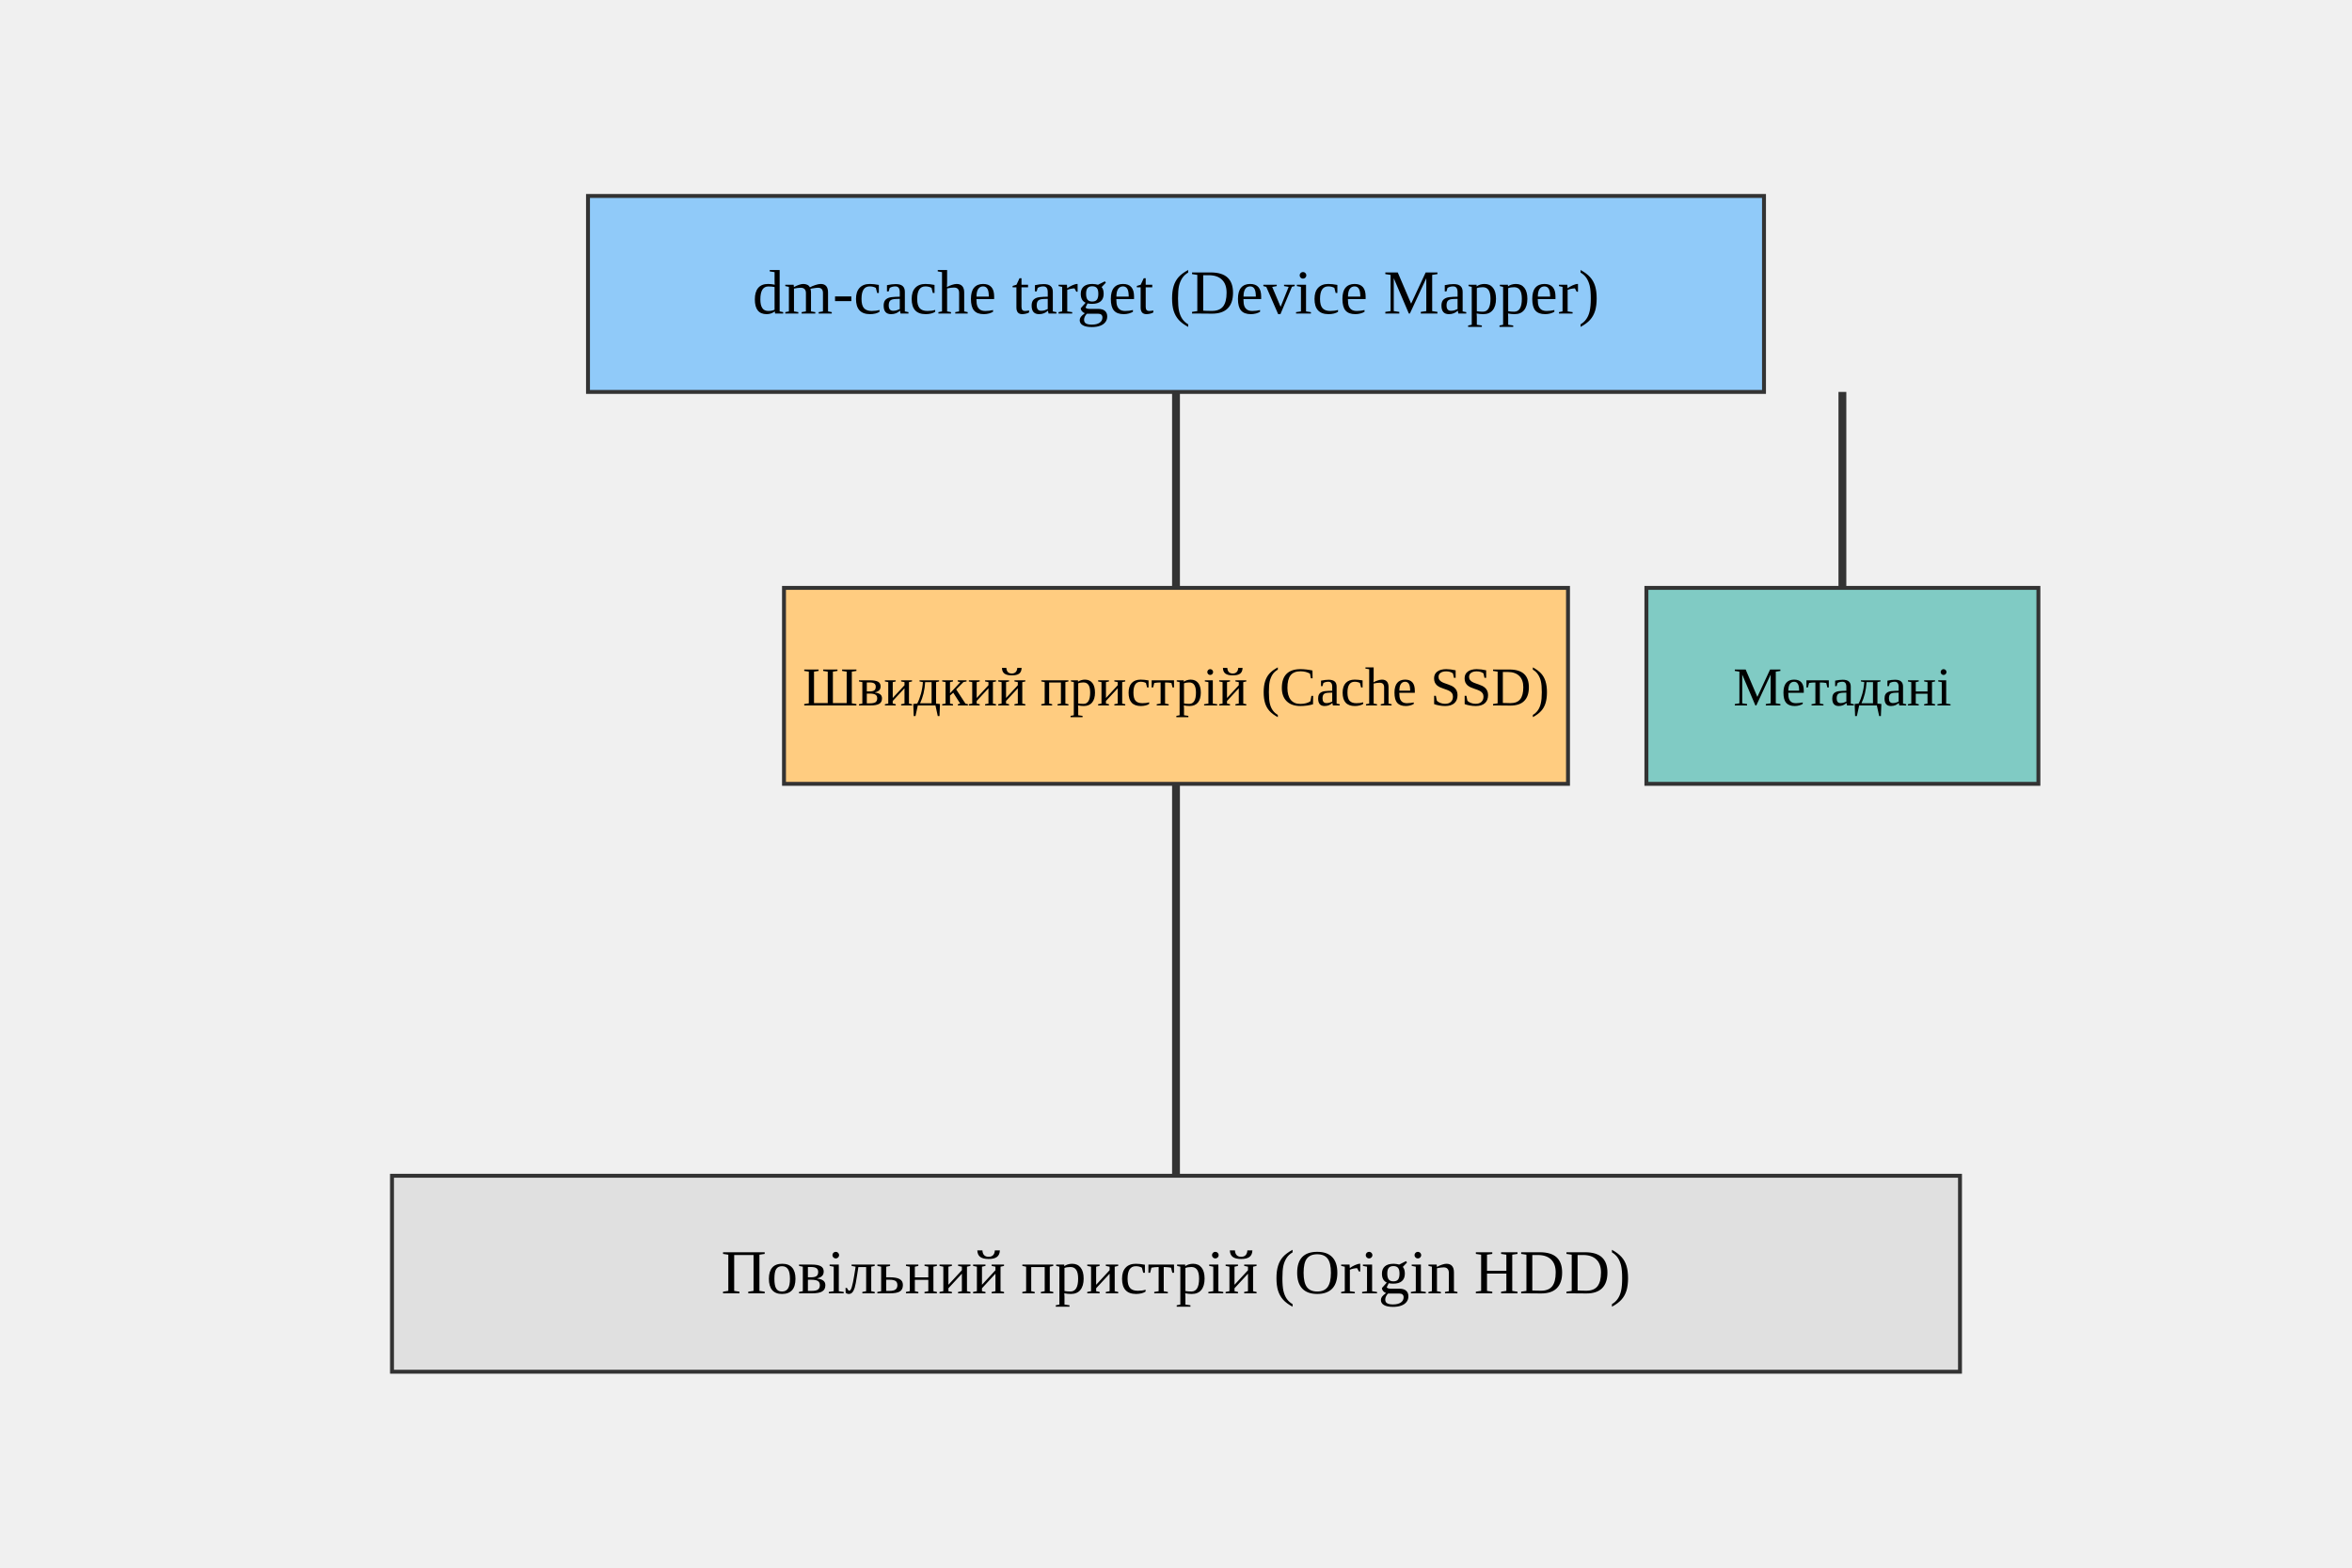
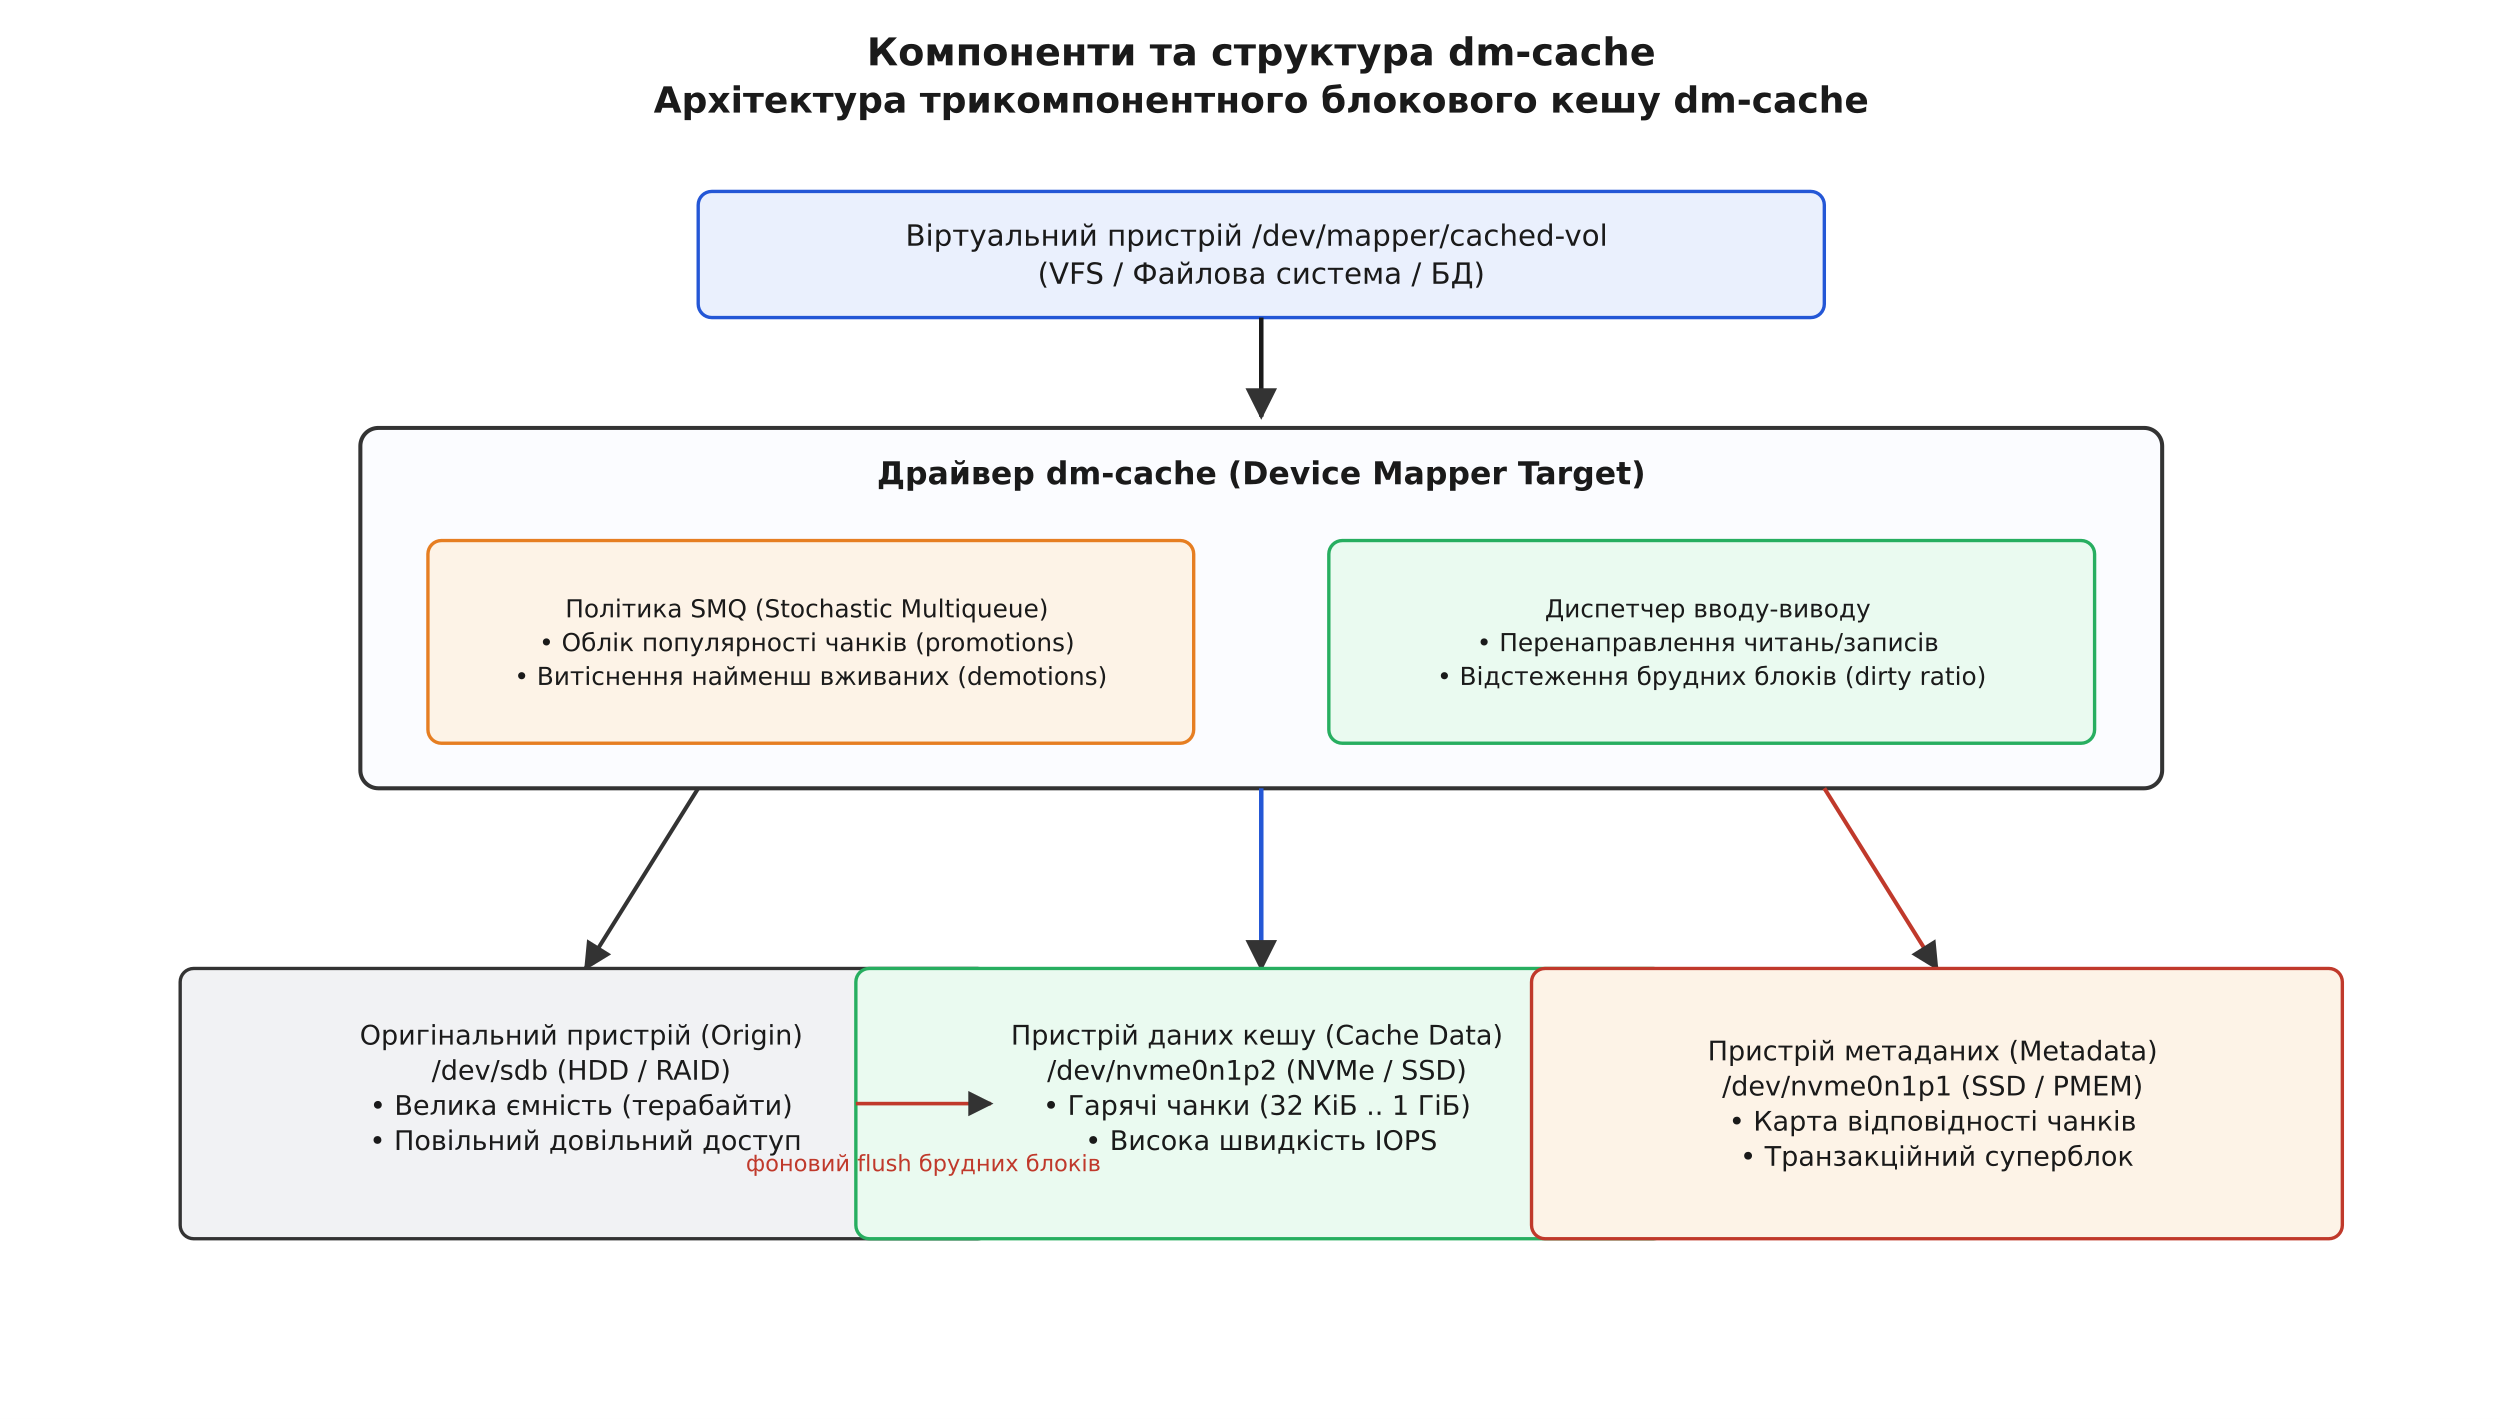
- <svg xmlns="http://www.w3.org/2000/svg" width="600" height="400">
-   <rect x="100" y="300" width="400" height="50" fill="#e0e0e0" stroke="#333" />
-   <text x="300" y="330" font-size="16" text-anchor="middle">Повільний пристрій (Origin HDD)</text>
-   <rect x="200" y="150" width="200" height="50" fill="#ffcc80" stroke="#333" />
-   <text x="300" y="180" font-size="14" text-anchor="middle">Швидкий пристрій (Cache SSD)</text>
-   <rect x="420" y="150" width="100" height="50" fill="#80cbc4" stroke="#333" />
-   <text x="470" y="180" font-size="14" text-anchor="middle">Метадані</text>
-   <rect x="150" y="50" width="300" height="50" fill="#90caf9" stroke="#333" />
-   <text x="300" y="80" font-size="16" text-anchor="middle">dm-cache target (Device Mapper)</text>
-   <line x1="300" y1="100" x2="300" y2="150" stroke="#333" stroke-width="2" />
-   <line x1="300" y1="200" x2="300" y2="300" stroke="#333" stroke-width="2" />
-   <line x1="470" y1="100" x2="470" y2="150" stroke="#333" stroke-width="2" />
+ <svg xmlns="http://www.w3.org/2000/svg" viewBox="-10 -10 1110 630" font-family="'Segoe UI', 'DejaVu Sans', Arial, sans-serif">
+   <rect x="-10" y="-10" width="1110" height="630" fill="#ffffff" />
+   <defs>
+     <marker id="arrow" viewBox="0 0 10 10" refX="9" refY="5" markerWidth="7" markerHeight="7" orient="auto-start-reverse">
+       <path d="M0 0 L10 5 L0 10 z" fill="#333333" />
+     </marker>
+   </defs>
+   <text x="550.0" y="19.0" font-family="'Segoe UI', 'DejaVu Sans', Arial, sans-serif" font-size="17" fill="#1a1a1a" text-anchor="middle" font-weight="700">Компоненти та структура dm-cache</text>
+   <text x="550.0" y="40.0" font-family="'Segoe UI', 'DejaVu Sans', Arial, sans-serif" font-size="16" fill="#1a1a1a" text-anchor="middle" font-weight="700">Архітектура трикомпонентного блокового кешу dm-cache</text>
+   <rect x="300.0" y="75.0" width="500.0" height="56.0" rx="6" fill="#eaf0fd" stroke="#2457d6" stroke-width="1.5" />
+   <text x="550.0" y="99.1" font-family="'Segoe UI', 'DejaVu Sans', Arial, sans-serif" font-size="13" fill="#1a1a1a" text-anchor="middle">
+     <tspan x="550.0" dy="0.0">Віртуальний пристрій /dev/mapper/cached-vol</tspan>
+     <tspan x="550.0" dy="16.9">(VFS / Файлова система / БД)</tspan>
+   </text>
+   <line x1="550.0" y1="131.0" x2="550.0" y2="175.0" stroke="#1a1a1a" stroke-width="2.0" marker-end="url(#arrow)" />
+   <rect x="150.0" y="180.0" width="800.0" height="160.0" rx="8" fill="#fbfcff" stroke="#333333" stroke-width="1.8" />
+   <text x="550.0" y="205.0" font-family="'Segoe UI', 'DejaVu Sans', Arial, sans-serif" font-size="14" fill="#1a1a1a" text-anchor="middle" font-weight="700">Драйвер dm-cache (Device Mapper Target)</text>
+   <rect x="180.0" y="230.0" width="340.0" height="90.0" rx="6" fill="#fdf3e7" stroke="#e67e22" stroke-width="1.5" />
+   <text x="350.0" y="264.1" font-family="'Segoe UI', 'DejaVu Sans', Arial, sans-serif" font-size="11" fill="#1a1a1a" text-anchor="middle">
+     <tspan x="350.0" dy="0.0">Політика SMQ (Stochastic Multiqueue)</tspan>
+     <tspan x="350.0" dy="15.0">• Облік популярності чанків (promotions)</tspan>
+     <tspan x="350.0" dy="15.0">• Витіснення найменш вживаних (demotions)</tspan>
+   </text>
+   <rect x="580.0" y="230.0" width="340.0" height="90.0" rx="6" fill="#eafaf0" stroke="#27ae60" stroke-width="1.5" />
+   <text x="750.0" y="264.1" font-family="'Segoe UI', 'DejaVu Sans', Arial, sans-serif" font-size="11" fill="#1a1a1a" text-anchor="middle">
+     <tspan x="750.0" dy="0.0">Диспетчер вводу-виводу</tspan>
+     <tspan x="750.0" dy="15.0">• Перенаправлення читань/записів</tspan>
+     <tspan x="750.0" dy="15.0">• Відстеження брудних блоків (dirty ratio)</tspan>
+   </text>
+   <line x1="300.0" y1="340.0" x2="250.0" y2="420.0" stroke="#333333" stroke-width="1.8" marker-end="url(#arrow)" />
+   <rect x="70.0" y="420.0" width="360.0" height="120.0" rx="6" fill="#f1f2f4" stroke="#333333" stroke-width="1.5" />
+   <text x="250.0" y="453.8" font-family="'Segoe UI', 'DejaVu Sans', Arial, sans-serif" font-size="12" fill="#1a1a1a" text-anchor="middle">
+     <tspan x="250.0" dy="0.0">Оригінальний пристрій (Origin)</tspan>
+     <tspan x="250.0" dy="15.6">/dev/sdb (HDD / RAID)</tspan>
+     <tspan x="250.0" dy="15.6">• Велика ємність (терабайти)</tspan>
+     <tspan x="250.0" dy="15.6">• Повільний довільний доступ</tspan>
+   </text>
+   <line x1="550.0" y1="340.0" x2="550.0" y2="420.0" stroke="#2457d6" stroke-width="2.0" marker-end="url(#arrow)" />
+   <rect x="370.0" y="420.0" width="360.0" height="120.0" rx="6" fill="#eafaf0" stroke="#27ae60" stroke-width="1.5" />
+   <text x="550.0" y="453.8" font-family="'Segoe UI', 'DejaVu Sans', Arial, sans-serif" font-size="12" fill="#1a1a1a" text-anchor="middle">
+     <tspan x="550.0" dy="0.0">Пристрій даних кешу (Cache Data)</tspan>
+     <tspan x="550.0" dy="15.6">/dev/nvme0n1p2 (NVMe / SSD)</tspan>
+     <tspan x="550.0" dy="15.6">• Гарячі чанки (32 КіБ .. 1 ГіБ)</tspan>
+     <tspan x="550.0" dy="15.6">• Висока швидкість IOPS</tspan>
+   </text>
+   <line x1="800.0" y1="340.0" x2="850.0" y2="420.0" stroke="#c0392b" stroke-width="1.8" marker-end="url(#arrow)" />
+   <rect x="670.0" y="420.0" width="360.0" height="120.0" rx="6" fill="#fdf3e7" stroke="#c0392b" stroke-width="1.5" />
+   <text x="850.0" y="460.8" font-family="'Segoe UI', 'DejaVu Sans', Arial, sans-serif" font-size="12" fill="#1a1a1a" text-anchor="middle">
+     <tspan x="850.0" dy="0.0">Пристрій метаданих (Metadata)</tspan>
+     <tspan x="850.0" dy="15.6">/dev/nvme0n1p1 (SSD / PMEM)</tspan>
+     <tspan x="850.0" dy="15.6">• Карта відповідності чанків</tspan>
+     <tspan x="850.0" dy="15.6">• Транзакційний суперблок</tspan>
+   </text>
+   <line x1="370.0" y1="480.0" x2="430.0" y2="480.0" stroke="#c0392b" stroke-width="1.6" marker-end="url(#arrow)" />
+   <text x="400.0" y="510.0" font-family="'Segoe UI', 'DejaVu Sans', Arial, sans-serif" font-size="10" fill="#c0392b" text-anchor="middle">
+     <tspan x="400.0" dy="0.0">фоновий flush брудних блоків</tspan>
+   </text>
</svg>
